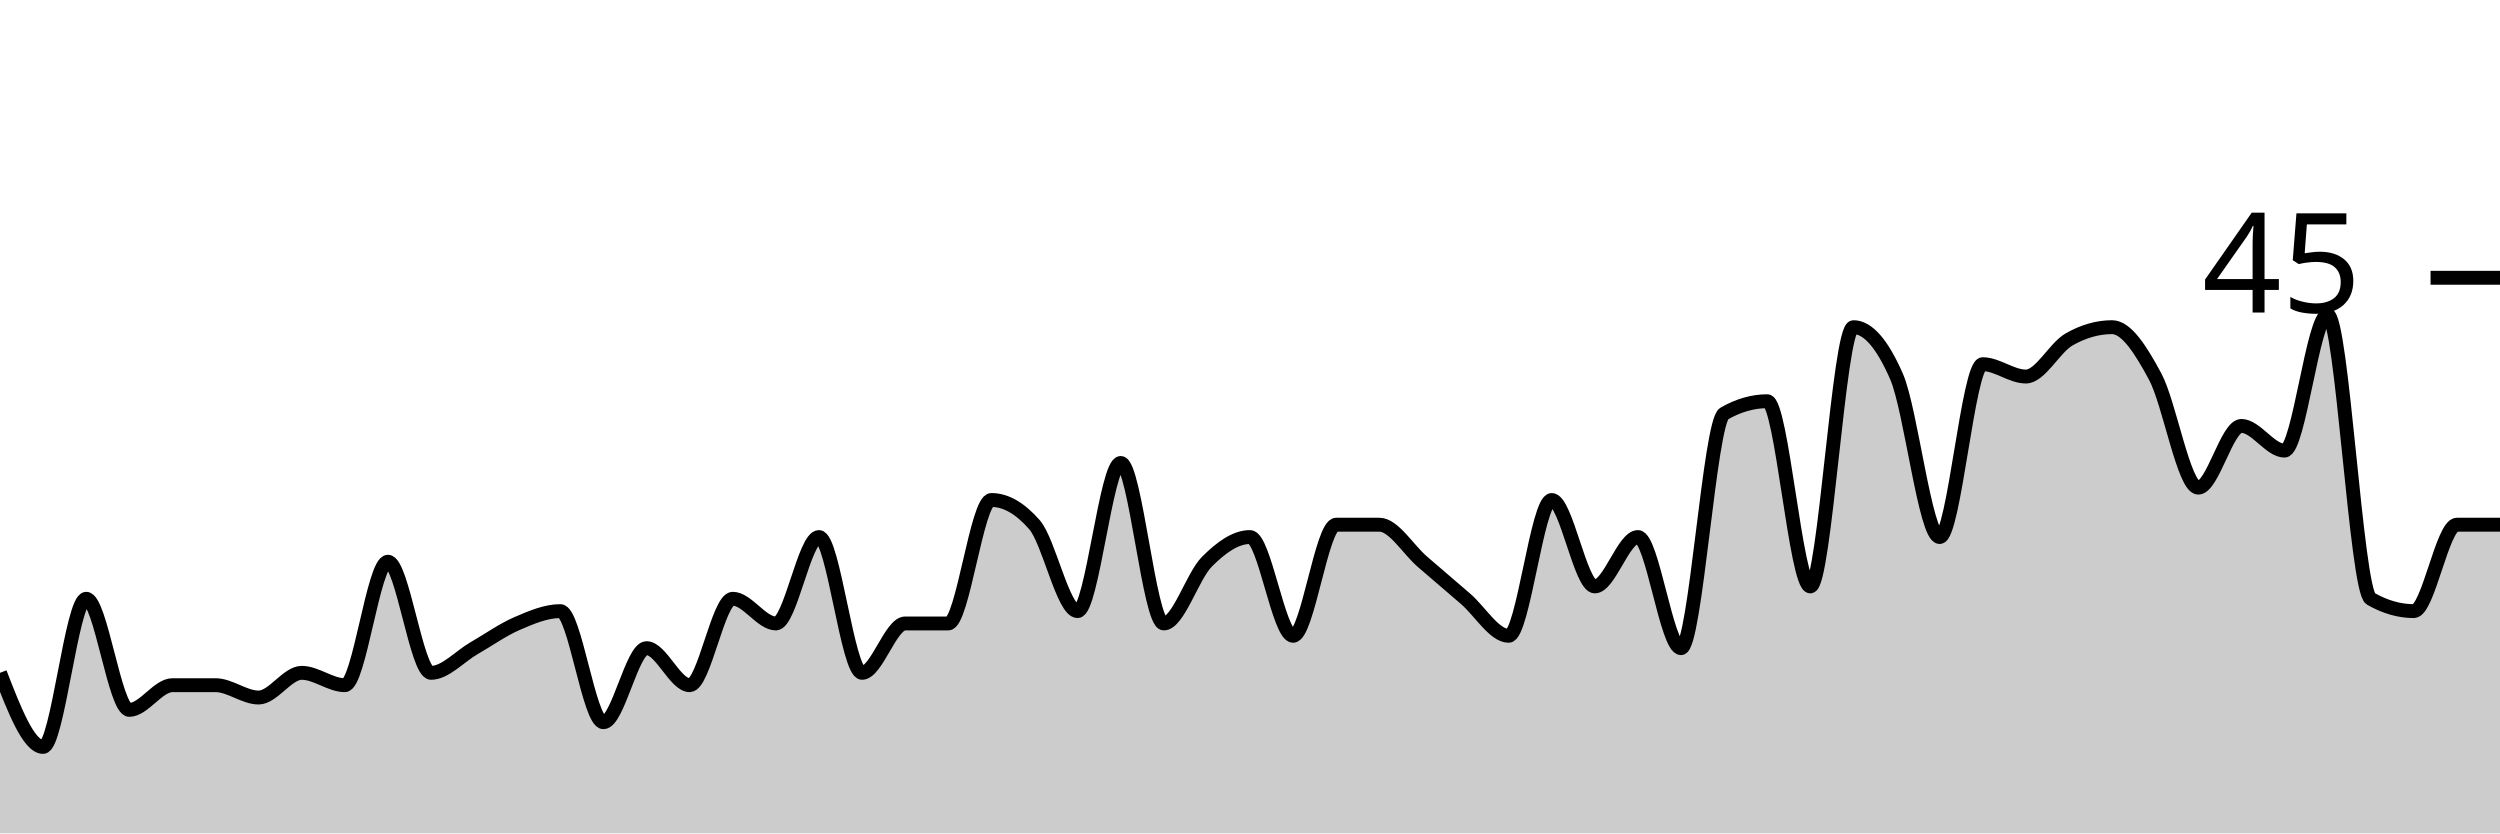
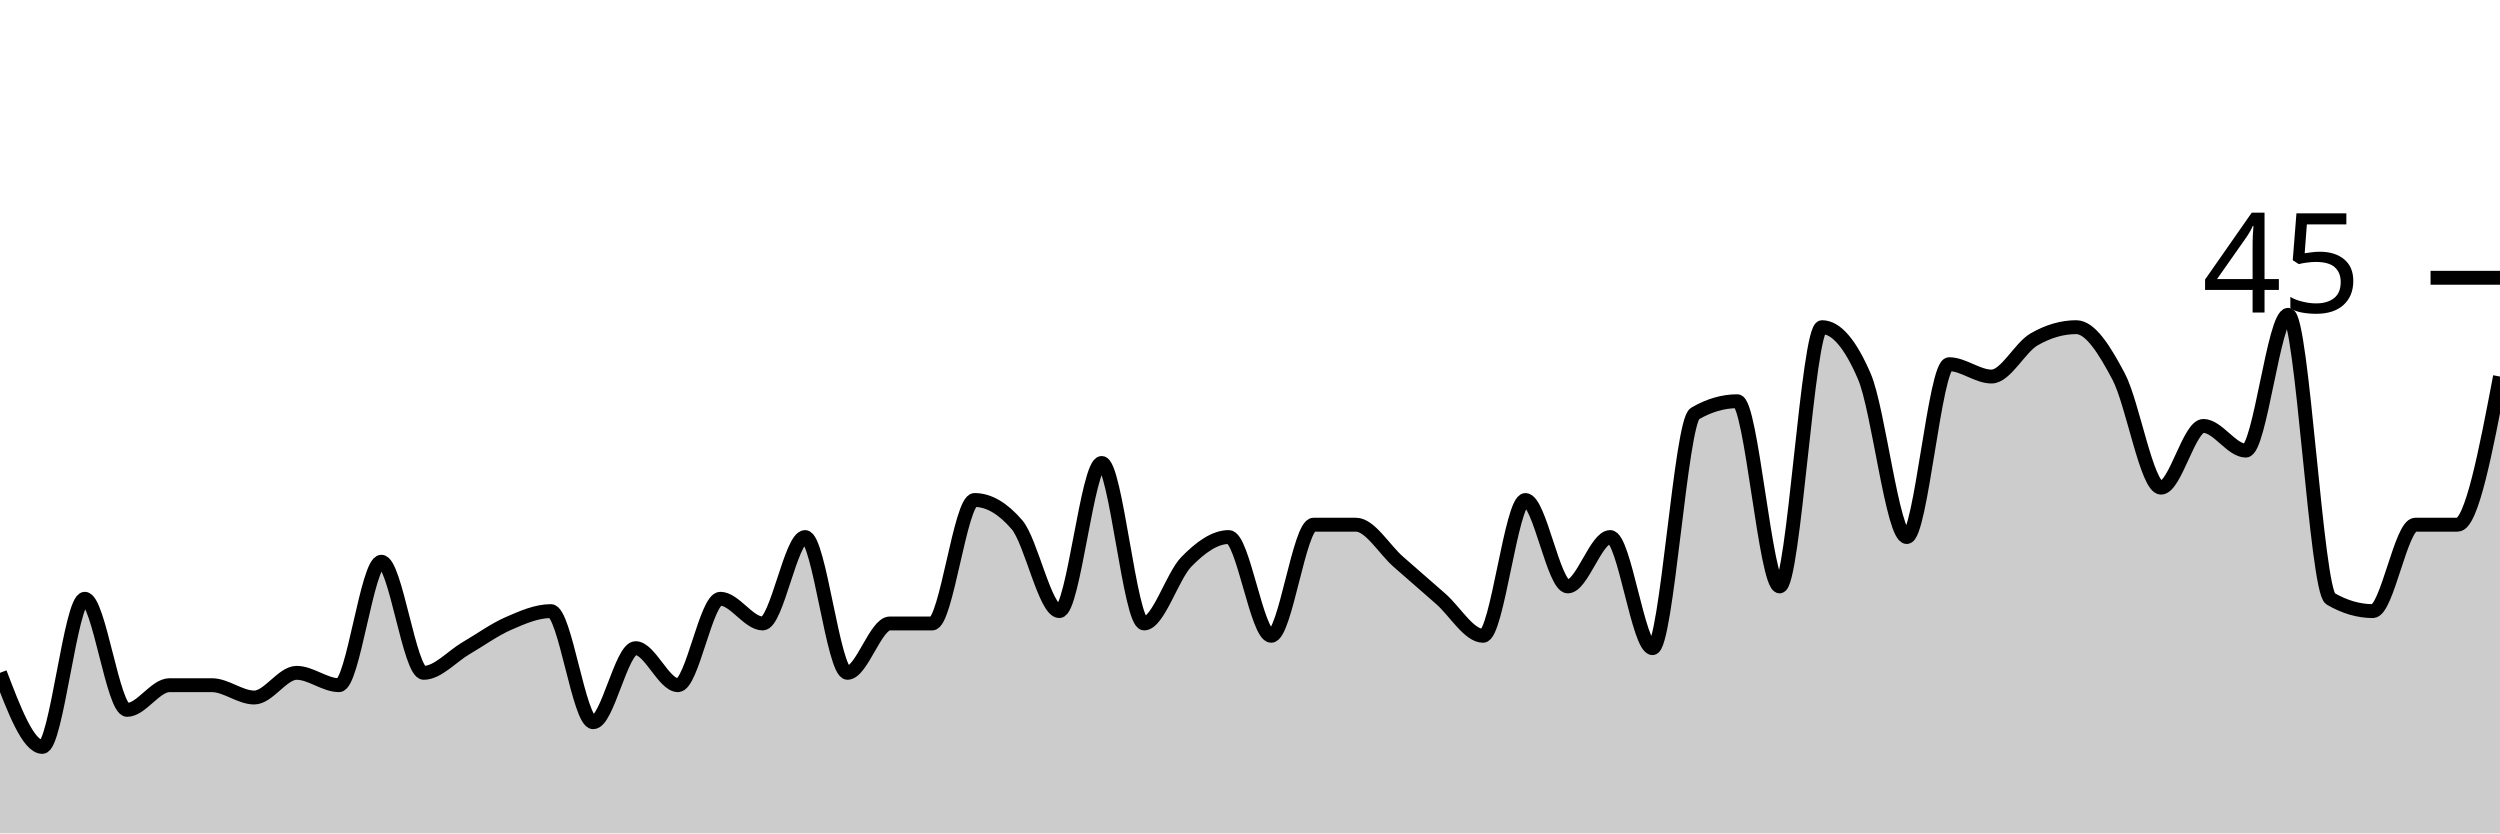
<svg xmlns="http://www.w3.org/2000/svg" viewBox="0 0 180 60">
  <g transform="translate(0,20)">
-     <path class="area" fill="rgba(0, 0, 0, 0.2)" d="M0,28.444C1.034,31.111,2.069,33.778,3.103,33.778C4.138,33.778,5.172,23.111,6.207,23.111C7.241,23.111,8.276,31.111,9.31,31.111C10.345,31.111,11.379,29.333,12.414,29.333C13.448,29.333,14.483,29.333,15.517,29.333C16.552,29.333,17.586,30.222,18.621,30.222C19.655,30.222,20.69,28.444,21.724,28.444C22.759,28.444,23.793,29.333,24.828,29.333C25.862,29.333,26.897,20.444,27.931,20.444C28.966,20.444,30,28.444,31.034,28.444C32.069,28.444,33.103,27.259,34.138,26.667C35.172,26.074,36.207,25.333,37.241,24.889C38.276,24.444,39.31,24,40.345,24C41.379,24,42.414,32,43.448,32C44.483,32,45.517,26.667,46.552,26.667C47.586,26.667,48.621,29.333,49.655,29.333C50.69,29.333,51.724,23.111,52.759,23.111C53.793,23.111,54.828,24.889,55.862,24.889C56.897,24.889,57.931,18.667,58.966,18.667C60,18.667,61.034,28.444,62.069,28.444C63.103,28.444,64.138,24.889,65.172,24.889C66.207,24.889,67.241,24.889,68.276,24.889C69.31,24.889,70.345,16,71.379,16C72.414,16,73.448,16.593,74.483,17.778C75.517,18.963,76.552,24,77.586,24C78.621,24,79.655,13.333,80.69,13.333C81.724,13.333,82.759,24.889,83.793,24.889C84.828,24.889,85.862,21.481,86.897,20.444C87.931,19.407,88.966,18.667,90,18.667C91.034,18.667,92.069,25.778,93.103,25.778C94.138,25.778,95.172,17.778,96.207,17.778C97.241,17.778,98.276,17.778,99.31,17.778C100.345,17.778,101.379,19.556,102.414,20.444C103.448,21.333,104.483,22.222,105.517,23.111C106.552,24,107.586,25.778,108.621,25.778C109.655,25.778,110.69,16,111.724,16C112.759,16,113.793,22.222,114.828,22.222C115.862,22.222,116.897,18.667,117.931,18.667C118.966,18.667,120,26.667,121.034,26.667C122.069,26.667,123.103,10.37,124.138,9.778C125.172,9.185,126.207,8.889,127.241,8.889C128.276,8.889,129.31,22.222,130.345,22.222C131.379,22.222,132.414,3.556,133.448,3.556C134.483,3.556,135.517,4.741,136.552,7.111C137.586,9.481,138.621,18.667,139.655,18.667C140.69,18.667,141.724,6.222,142.759,6.222C143.793,6.222,144.828,7.111,145.862,7.111C146.897,7.111,147.931,5.037,148.966,4.444C150,3.852,151.034,3.556,152.069,3.556C153.103,3.556,154.138,5.185,155.172,7.111C156.207,9.037,157.241,15.111,158.276,15.111C159.31,15.111,160.345,10.667,161.379,10.667C162.414,10.667,163.448,12.444,164.483,12.444C165.517,12.444,166.552,2.667,167.586,2.667C168.621,2.667,169.655,22.519,170.69,23.111C171.724,23.704,172.759,24,173.793,24C174.828,24,175.862,17.778,176.897,17.778C177.931,17.778,178.966,17.778,180,17.778L180,40C178.966,40,177.931,40,176.897,40C175.862,40,174.828,40,173.793,40C172.759,40,171.724,40,170.69,40C169.655,40,168.621,40,167.586,40C166.552,40,165.517,40,164.483,40C163.448,40,162.414,40,161.379,40C160.345,40,159.31,40,158.276,40C157.241,40,156.207,40,155.172,40C154.138,40,153.103,40,152.069,40C151.034,40,150,40,148.966,40C147.931,40,146.897,40,145.862,40C144.828,40,143.793,40,142.759,40C141.724,40,140.69,40,139.655,40C138.621,40,137.586,40,136.552,40C135.517,40,134.483,40,133.448,40C132.414,40,131.379,40,130.345,40C129.31,40,128.276,40,127.241,40C126.207,40,125.172,40,124.138,40C123.103,40,122.069,40,121.034,40C120,40,118.966,40,117.931,40C116.897,40,115.862,40,114.828,40C113.793,40,112.759,40,111.724,40C110.69,40,109.655,40,108.621,40C107.586,40,106.552,40,105.517,40C104.483,40,103.448,40,102.414,40C101.379,40,100.345,40,99.31,40C98.276,40,97.241,40,96.207,40C95.172,40,94.138,40,93.103,40C92.069,40,91.034,40,90,40C88.966,40,87.931,40,86.897,40C85.862,40,84.828,40,83.793,40C82.759,40,81.724,40,80.69,40C79.655,40,78.621,40,77.586,40C76.552,40,75.517,40,74.483,40C73.448,40,72.414,40,71.379,40C70.345,40,69.31,40,68.276,40C67.241,40,66.207,40,65.172,40C64.138,40,63.103,40,62.069,40C61.034,40,60,40,58.966,40C57.931,40,56.897,40,55.862,40C54.828,40,53.793,40,52.759,40C51.724,40,50.69,40,49.655,40C48.621,40,47.586,40,46.552,40C45.517,40,44.483,40,43.448,40C42.414,40,41.379,40,40.345,40C39.31,40,38.276,40,37.241,40C36.207,40,35.172,40,34.138,40C33.103,40,32.069,40,31.034,40C30,40,28.966,40,27.931,40C26.897,40,25.862,40,24.828,40C23.793,40,22.759,40,21.724,40C20.69,40,19.655,40,18.621,40C17.586,40,16.552,40,15.517,40C14.483,40,13.448,40,12.414,40C11.379,40,10.345,40,9.31,40C8.276,40,7.241,40,6.207,40C5.172,40,4.138,40,3.103,40C2.069,40,1.034,40,0,40Z" />
-     <path class="line" stroke="black" fill="none" d="M0,28.444C1.034,31.111,2.069,33.778,3.103,33.778C4.138,33.778,5.172,23.111,6.207,23.111C7.241,23.111,8.276,31.111,9.31,31.111C10.345,31.111,11.379,29.333,12.414,29.333C13.448,29.333,14.483,29.333,15.517,29.333C16.552,29.333,17.586,30.222,18.621,30.222C19.655,30.222,20.69,28.444,21.724,28.444C22.759,28.444,23.793,29.333,24.828,29.333C25.862,29.333,26.897,20.444,27.931,20.444C28.966,20.444,30,28.444,31.034,28.444C32.069,28.444,33.103,27.259,34.138,26.667C35.172,26.074,36.207,25.333,37.241,24.889C38.276,24.444,39.31,24,40.345,24C41.379,24,42.414,32,43.448,32C44.483,32,45.517,26.667,46.552,26.667C47.586,26.667,48.621,29.333,49.655,29.333C50.69,29.333,51.724,23.111,52.759,23.111C53.793,23.111,54.828,24.889,55.862,24.889C56.897,24.889,57.931,18.667,58.966,18.667C60,18.667,61.034,28.444,62.069,28.444C63.103,28.444,64.138,24.889,65.172,24.889C66.207,24.889,67.241,24.889,68.276,24.889C69.31,24.889,70.345,16,71.379,16C72.414,16,73.448,16.593,74.483,17.778C75.517,18.963,76.552,24,77.586,24C78.621,24,79.655,13.333,80.69,13.333C81.724,13.333,82.759,24.889,83.793,24.889C84.828,24.889,85.862,21.481,86.897,20.444C87.931,19.407,88.966,18.667,90,18.667C91.034,18.667,92.069,25.778,93.103,25.778C94.138,25.778,95.172,17.778,96.207,17.778C97.241,17.778,98.276,17.778,99.31,17.778C100.345,17.778,101.379,19.556,102.414,20.444C103.448,21.333,104.483,22.222,105.517,23.111C106.552,24,107.586,25.778,108.621,25.778C109.655,25.778,110.69,16,111.724,16C112.759,16,113.793,22.222,114.828,22.222C115.862,22.222,116.897,18.667,117.931,18.667C118.966,18.667,120,26.667,121.034,26.667C122.069,26.667,123.103,10.37,124.138,9.778C125.172,9.185,126.207,8.889,127.241,8.889C128.276,8.889,129.31,22.222,130.345,22.222C131.379,22.222,132.414,3.556,133.448,3.556C134.483,3.556,135.517,4.741,136.552,7.111C137.586,9.481,138.621,18.667,139.655,18.667C140.69,18.667,141.724,6.222,142.759,6.222C143.793,6.222,144.828,7.111,145.862,7.111C146.897,7.111,147.931,5.037,148.966,4.444C150,3.852,151.034,3.556,152.069,3.556C153.103,3.556,154.138,5.185,155.172,7.111C156.207,9.037,157.241,15.111,158.276,15.111C159.31,15.111,160.345,10.667,161.379,10.667C162.414,10.667,163.448,12.444,164.483,12.444C165.517,12.444,166.552,2.667,167.586,2.667C168.621,2.667,169.655,22.519,170.69,23.111C171.724,23.704,172.759,24,173.793,24C174.828,24,175.862,17.778,176.897,17.778C177.931,17.778,178.966,17.778,180,17.778" />
+     <path class="area" fill="rgba(0, 0, 0, 0.2)" d="M0,28.444C1.017,31.111,2.034,33.778,3.051,33.778C4.068,33.778,5.085,23.111,6.102,23.111C7.119,23.111,8.136,31.111,9.153,31.111C10.169,31.111,11.186,29.333,12.203,29.333C13.22,29.333,14.237,29.333,15.254,29.333C16.271,29.333,17.288,30.222,18.305,30.222C19.322,30.222,20.339,28.444,21.356,28.444C22.373,28.444,23.39,29.333,24.407,29.333C25.424,29.333,26.441,20.444,27.458,20.444C28.475,20.444,29.492,28.444,30.508,28.444C31.525,28.444,32.542,27.259,33.559,26.667C34.576,26.074,35.593,25.333,36.61,24.889C37.627,24.444,38.644,24,39.661,24C40.678,24,41.695,32,42.712,32C43.729,32,44.746,26.667,45.763,26.667C46.78,26.667,47.797,29.333,48.814,29.333C49.831,29.333,50.847,23.111,51.864,23.111C52.881,23.111,53.898,24.889,54.915,24.889C55.932,24.889,56.949,18.667,57.966,18.667C58.983,18.667,60,28.444,61.017,28.444C62.034,28.444,63.051,24.889,64.068,24.889C65.085,24.889,66.102,24.889,67.119,24.889C68.136,24.889,69.153,16,70.169,16C71.186,16,72.203,16.593,73.22,17.778C74.237,18.963,75.254,24,76.271,24C77.288,24,78.305,13.333,79.322,13.333C80.339,13.333,81.356,24.889,82.373,24.889C83.39,24.889,84.407,21.481,85.424,20.444C86.441,19.407,87.458,18.667,88.475,18.667C89.492,18.667,90.508,25.778,91.525,25.778C92.542,25.778,93.559,17.778,94.576,17.778C95.593,17.778,96.61,17.778,97.627,17.778C98.644,17.778,99.661,19.556,100.678,20.444C101.695,21.333,102.712,22.222,103.729,23.111C104.746,24,105.763,25.778,106.78,25.778C107.797,25.778,108.814,16,109.831,16C110.847,16,111.864,22.222,112.881,22.222C113.898,22.222,114.915,18.667,115.932,18.667C116.949,18.667,117.966,26.667,118.983,26.667C120,26.667,121.017,10.37,122.034,9.778C123.051,9.185,124.068,8.889,125.085,8.889C126.102,8.889,127.119,22.222,128.136,22.222C129.153,22.222,130.169,3.556,131.186,3.556C132.203,3.556,133.22,4.741,134.237,7.111C135.254,9.481,136.271,18.667,137.288,18.667C138.305,18.667,139.322,6.222,140.339,6.222C141.356,6.222,142.373,7.111,143.39,7.111C144.407,7.111,145.424,5.037,146.441,4.444C147.458,3.852,148.475,3.556,149.492,3.556C150.508,3.556,151.525,5.185,152.542,7.111C153.559,9.037,154.576,15.111,155.593,15.111C156.61,15.111,157.627,10.667,158.644,10.667C159.661,10.667,160.678,12.444,161.695,12.444C162.712,12.444,163.729,2.667,164.746,2.667C165.763,2.667,166.78,22.519,167.797,23.111C168.814,23.704,169.831,24,170.847,24C171.864,24,172.881,17.778,173.898,17.778C174.915,17.778,175.932,17.778,176.949,17.778C177.966,17.778,178.983,12.444,180,7.111L180,40C178.983,40,177.966,40,176.949,40C175.932,40,174.915,40,173.898,40C172.881,40,171.864,40,170.847,40C169.831,40,168.814,40,167.797,40C166.78,40,165.763,40,164.746,40C163.729,40,162.712,40,161.695,40C160.678,40,159.661,40,158.644,40C157.627,40,156.61,40,155.593,40C154.576,40,153.559,40,152.542,40C151.525,40,150.508,40,149.492,40C148.475,40,147.458,40,146.441,40C145.424,40,144.407,40,143.39,40C142.373,40,141.356,40,140.339,40C139.322,40,138.305,40,137.288,40C136.271,40,135.254,40,134.237,40C133.22,40,132.203,40,131.186,40C130.169,40,129.153,40,128.136,40C127.119,40,126.102,40,125.085,40C124.068,40,123.051,40,122.034,40C121.017,40,120,40,118.983,40C117.966,40,116.949,40,115.932,40C114.915,40,113.898,40,112.881,40C111.864,40,110.847,40,109.831,40C108.814,40,107.797,40,106.78,40C105.763,40,104.746,40,103.729,40C102.712,40,101.695,40,100.678,40C99.661,40,98.644,40,97.627,40C96.61,40,95.593,40,94.576,40C93.559,40,92.542,40,91.525,40C90.508,40,89.492,40,88.475,40C87.458,40,86.441,40,85.424,40C84.407,40,83.39,40,82.373,40C81.356,40,80.339,40,79.322,40C78.305,40,77.288,40,76.271,40C75.254,40,74.237,40,73.22,40C72.203,40,71.186,40,70.169,40C69.153,40,68.136,40,67.119,40C66.102,40,65.085,40,64.068,40C63.051,40,62.034,40,61.017,40C60,40,58.983,40,57.966,40C56.949,40,55.932,40,54.915,40C53.898,40,52.881,40,51.864,40C50.847,40,49.831,40,48.814,40C47.797,40,46.78,40,45.763,40C44.746,40,43.729,40,42.712,40C41.695,40,40.678,40,39.661,40C38.644,40,37.627,40,36.61,40C35.593,40,34.576,40,33.559,40C32.542,40,31.525,40,30.508,40C29.492,40,28.475,40,27.458,40C26.441,40,25.424,40,24.407,40C23.39,40,22.373,40,21.356,40C20.339,40,19.322,40,18.305,40C17.288,40,16.271,40,15.254,40C14.237,40,13.22,40,12.203,40C11.186,40,10.169,40,9.153,40C8.136,40,7.119,40,6.102,40C5.085,40,4.068,40,3.051,40C2.034,40,1.017,40,0,40Z" />
+     <path class="line" stroke="black" fill="none" d="M0,28.444C1.017,31.111,2.034,33.778,3.051,33.778C4.068,33.778,5.085,23.111,6.102,23.111C7.119,23.111,8.136,31.111,9.153,31.111C10.169,31.111,11.186,29.333,12.203,29.333C13.22,29.333,14.237,29.333,15.254,29.333C16.271,29.333,17.288,30.222,18.305,30.222C19.322,30.222,20.339,28.444,21.356,28.444C22.373,28.444,23.39,29.333,24.407,29.333C25.424,29.333,26.441,20.444,27.458,20.444C28.475,20.444,29.492,28.444,30.508,28.444C31.525,28.444,32.542,27.259,33.559,26.667C34.576,26.074,35.593,25.333,36.61,24.889C37.627,24.444,38.644,24,39.661,24C40.678,24,41.695,32,42.712,32C43.729,32,44.746,26.667,45.763,26.667C46.78,26.667,47.797,29.333,48.814,29.333C49.831,29.333,50.847,23.111,51.864,23.111C52.881,23.111,53.898,24.889,54.915,24.889C55.932,24.889,56.949,18.667,57.966,18.667C58.983,18.667,60,28.444,61.017,28.444C62.034,28.444,63.051,24.889,64.068,24.889C65.085,24.889,66.102,24.889,67.119,24.889C68.136,24.889,69.153,16,70.169,16C71.186,16,72.203,16.593,73.22,17.778C74.237,18.963,75.254,24,76.271,24C77.288,24,78.305,13.333,79.322,13.333C80.339,13.333,81.356,24.889,82.373,24.889C83.39,24.889,84.407,21.481,85.424,20.444C86.441,19.407,87.458,18.667,88.475,18.667C89.492,18.667,90.508,25.778,91.525,25.778C92.542,25.778,93.559,17.778,94.576,17.778C95.593,17.778,96.61,17.778,97.627,17.778C98.644,17.778,99.661,19.556,100.678,20.444C101.695,21.333,102.712,22.222,103.729,23.111C104.746,24,105.763,25.778,106.78,25.778C107.797,25.778,108.814,16,109.831,16C110.847,16,111.864,22.222,112.881,22.222C113.898,22.222,114.915,18.667,115.932,18.667C116.949,18.667,117.966,26.667,118.983,26.667C120,26.667,121.017,10.37,122.034,9.778C123.051,9.185,124.068,8.889,125.085,8.889C126.102,8.889,127.119,22.222,128.136,22.222C129.153,22.222,130.169,3.556,131.186,3.556C132.203,3.556,133.22,4.741,134.237,7.111C135.254,9.481,136.271,18.667,137.288,18.667C138.305,18.667,139.322,6.222,140.339,6.222C141.356,6.222,142.373,7.111,143.39,7.111C144.407,7.111,145.424,5.037,146.441,4.444C147.458,3.852,148.475,3.556,149.492,3.556C150.508,3.556,151.525,5.185,152.542,7.111C153.559,9.037,154.576,15.111,155.593,15.111C156.61,15.111,157.627,10.667,158.644,10.667C159.661,10.667,160.678,12.444,161.695,12.444C162.712,12.444,163.729,2.667,164.746,2.667C165.763,2.667,166.78,22.519,167.797,23.111C168.814,23.704,169.831,24,170.847,24C171.864,24,172.881,17.778,173.898,17.778C174.915,17.778,175.932,17.778,176.949,17.778C177.966,17.778,178.983,12.444,180,7.111" />
    <path class="axis-ceiling" stroke-width="1" stroke="black" fill="none" d="M175,0L180,0" />
    <text class="axis-ceiling-label" font-family="sans-serif" text-anchor="end" font-size="10px" x="170" y="2.5">45</text>
  </g>
</svg>
